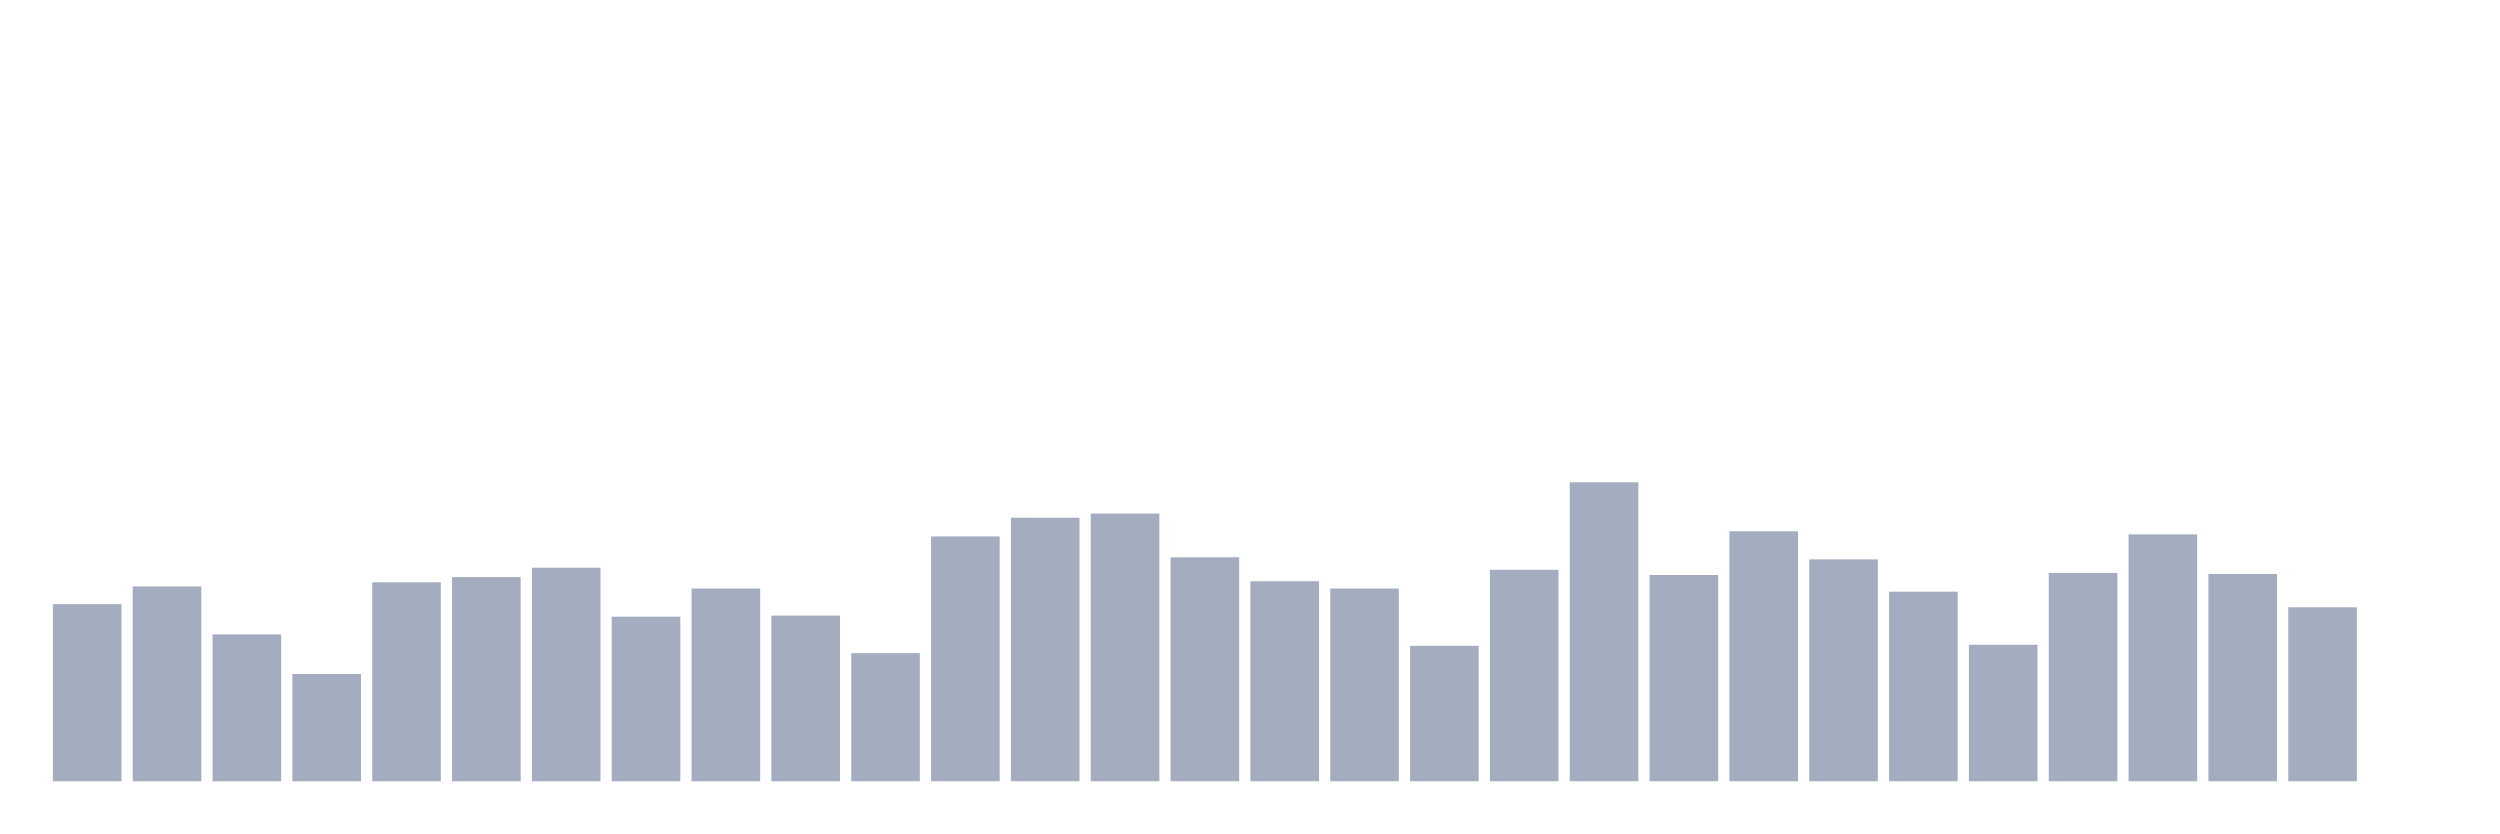
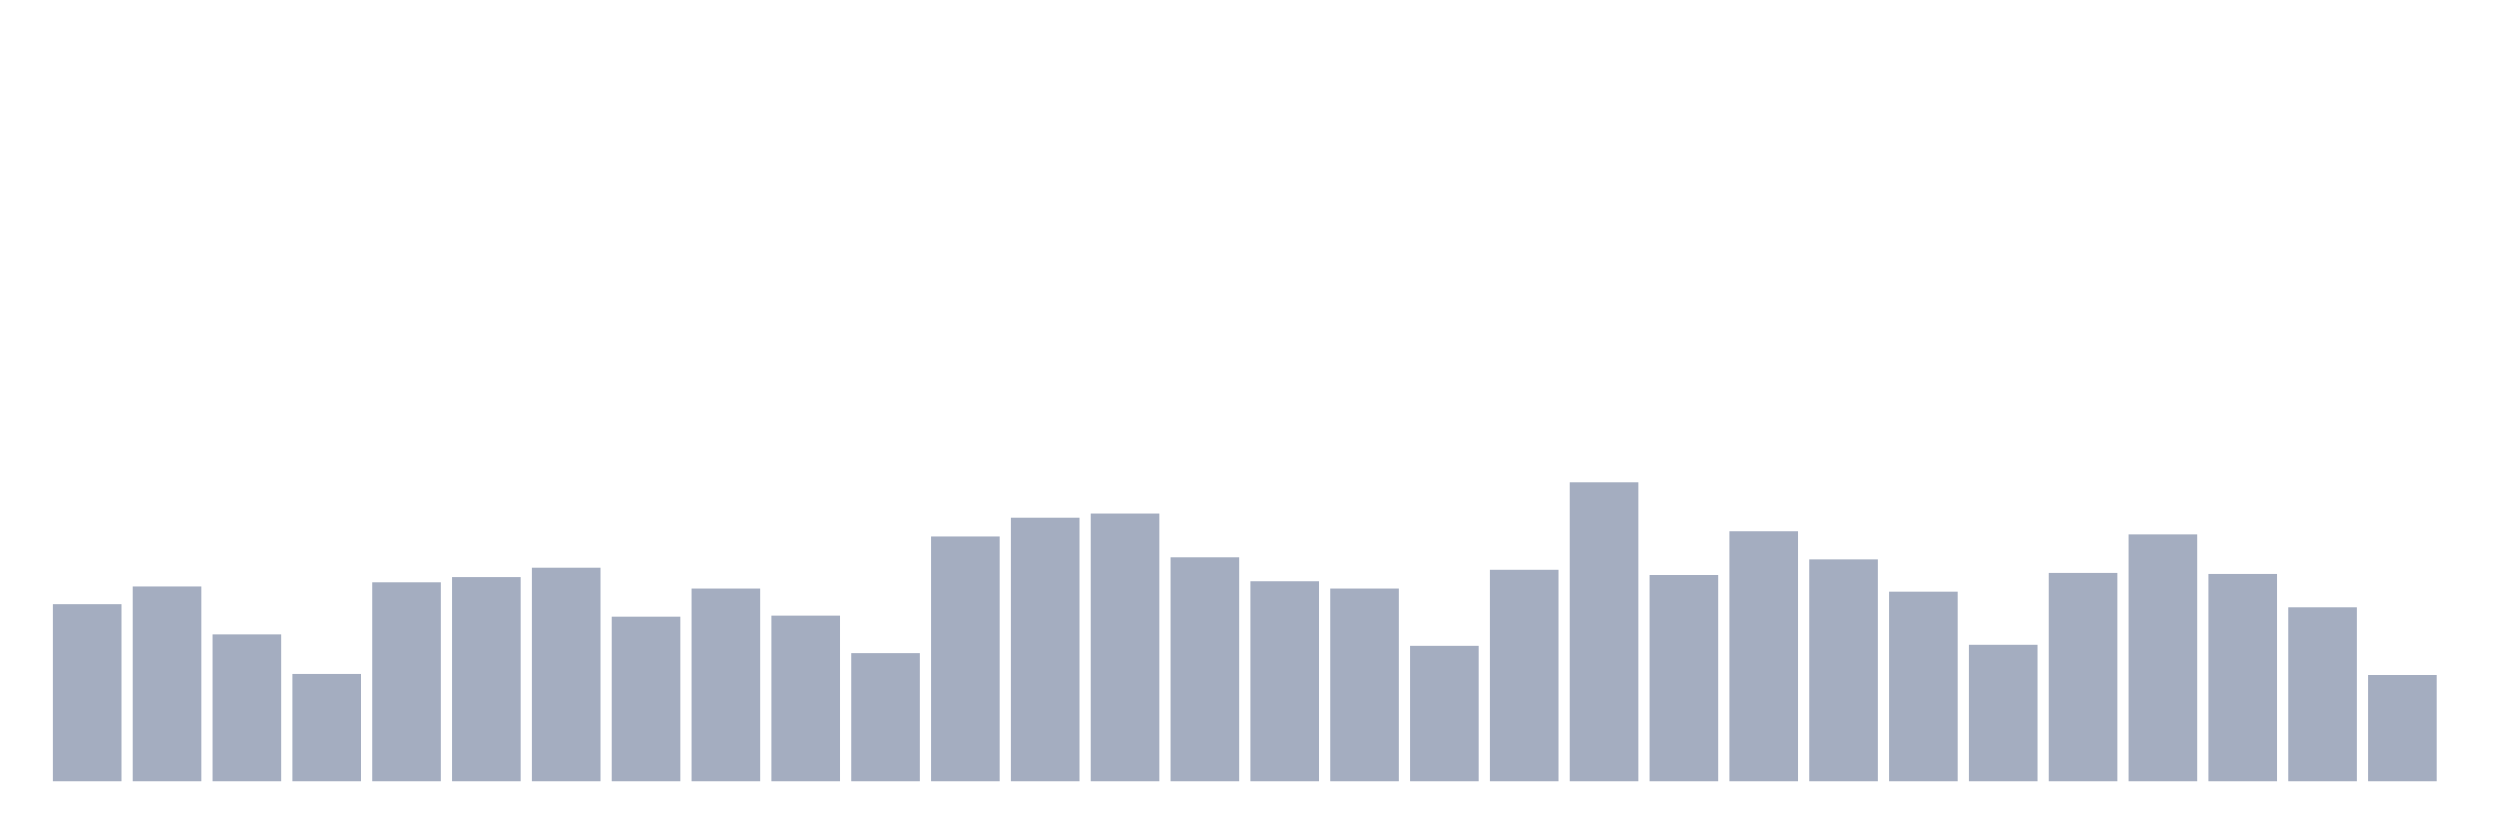
<svg xmlns="http://www.w3.org/2000/svg" viewBox="0 0 480 160">
  <g transform="translate(10,10)">
    <rect class="bar" x="0.153" width="13.175" y="106" height="34" fill="rgb(164,173,192)" />
    <rect class="bar" x="15.482" width="13.175" y="102.6" height="37.4" fill="rgb(164,173,192)" />
    <rect class="bar" x="30.81" width="13.175" y="111.8" height="28.2" fill="rgb(164,173,192)" />
    <rect class="bar" x="46.138" width="13.175" y="119.4" height="20.6" fill="rgb(164,173,192)" />
    <rect class="bar" x="61.466" width="13.175" y="101.8" height="38.2" fill="rgb(164,173,192)" />
    <rect class="bar" x="76.794" width="13.175" y="100.8" height="39.2" fill="rgb(164,173,192)" />
    <rect class="bar" x="92.123" width="13.175" y="99" height="41" fill="rgb(164,173,192)" />
    <rect class="bar" x="107.451" width="13.175" y="108.4" height="31.6" fill="rgb(164,173,192)" />
    <rect class="bar" x="122.779" width="13.175" y="103" height="37" fill="rgb(164,173,192)" />
    <rect class="bar" x="138.107" width="13.175" y="108.2" height="31.8" fill="rgb(164,173,192)" />
    <rect class="bar" x="153.436" width="13.175" y="115.4" height="24.6" fill="rgb(164,173,192)" />
    <rect class="bar" x="168.764" width="13.175" y="93" height="47" fill="rgb(164,173,192)" />
    <rect class="bar" x="184.092" width="13.175" y="89.4" height="50.6" fill="rgb(164,173,192)" />
    <rect class="bar" x="199.42" width="13.175" y="88.6" height="51.4" fill="rgb(164,173,192)" />
    <rect class="bar" x="214.748" width="13.175" y="97" height="43" fill="rgb(164,173,192)" />
    <rect class="bar" x="230.077" width="13.175" y="101.6" height="38.4" fill="rgb(164,173,192)" />
    <rect class="bar" x="245.405" width="13.175" y="103" height="37" fill="rgb(164,173,192)" />
    <rect class="bar" x="260.733" width="13.175" y="114" height="26" fill="rgb(164,173,192)" />
    <rect class="bar" x="276.061" width="13.175" y="99.4" height="40.6" fill="rgb(164,173,192)" />
    <rect class="bar" x="291.39" width="13.175" y="82.6" height="57.4" fill="rgb(164,173,192)" />
    <rect class="bar" x="306.718" width="13.175" y="100.4" height="39.6" fill="rgb(164,173,192)" />
    <rect class="bar" x="322.046" width="13.175" y="92" height="48" fill="rgb(164,173,192)" />
    <rect class="bar" x="337.374" width="13.175" y="97.4" height="42.6" fill="rgb(164,173,192)" />
    <rect class="bar" x="352.702" width="13.175" y="103.6" height="36.4" fill="rgb(164,173,192)" />
    <rect class="bar" x="368.031" width="13.175" y="113.8" height="26.2" fill="rgb(164,173,192)" />
    <rect class="bar" x="383.359" width="13.175" y="100" height="40" fill="rgb(164,173,192)" />
    <rect class="bar" x="398.687" width="13.175" y="92.6" height="47.4" fill="rgb(164,173,192)" />
    <rect class="bar" x="414.015" width="13.175" y="100.2" height="39.8" fill="rgb(164,173,192)" />
    <rect class="bar" x="429.344" width="13.175" y="106.6" height="33.4" fill="rgb(164,173,192)" />
-     <rect class="bar" x="444.672" width="13.175" y="140" height="0" fill="rgb(164,173,192)" />
+     <rect class="bar" x="444.672" width="13.175" y="119.6" height="20.4" fill="rgb(164,173,192)" />
  </g>
</svg>
